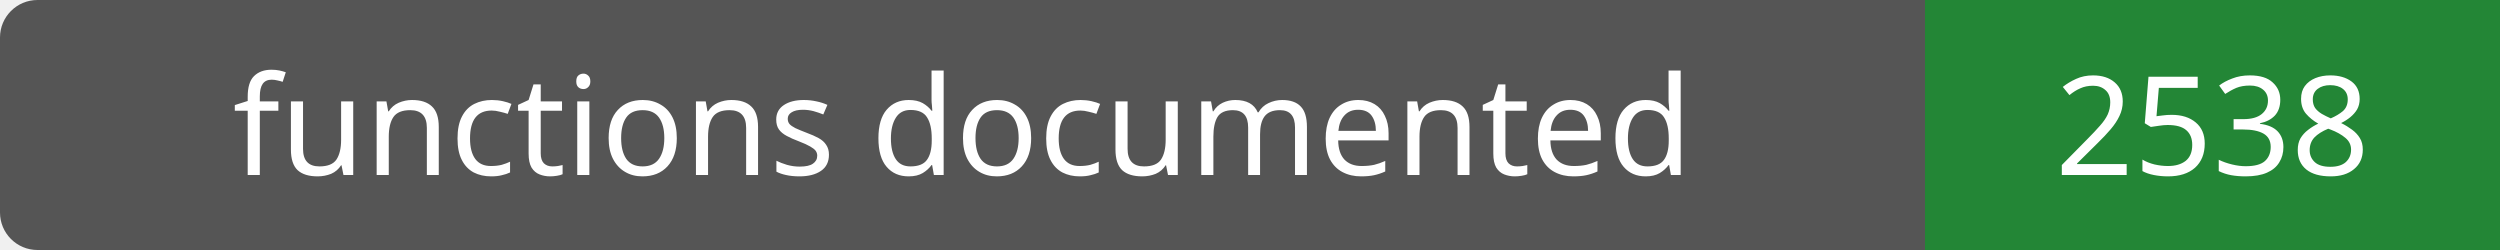
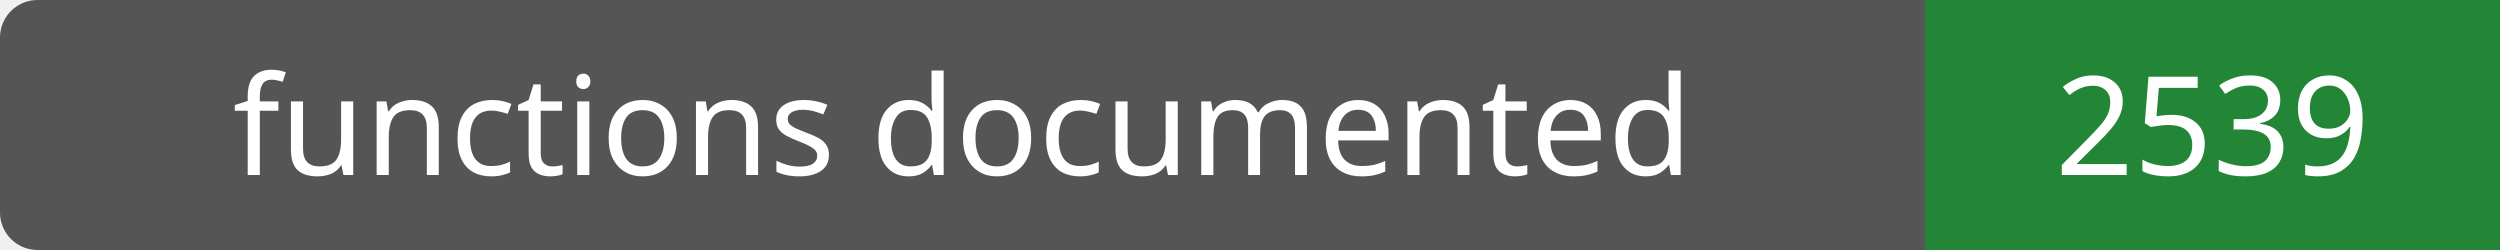
- <svg xmlns="http://www.w3.org/2000/svg" width="200" height="20" role="img" aria-label="functions documented: 2538">
+ <svg xmlns="http://www.w3.org/2000/svg" width="200" height="20" role="img" aria-label="functions documented: 2539">
  <rect width="200" height="20" rx="3" fill="#555" />
  <path fill="#238636" d="M154 0h46v20H154z" />
  <g fill="#fff" text-anchor="middle" font-family="Verdana,sans-serif" font-size="11">
    <text x="77.0" y="14">functions documented</text>
-     <text x="177.0" y="14">2538</text>
+     <text x="177.0" y="14">2539</text>
  </g>
</svg>
